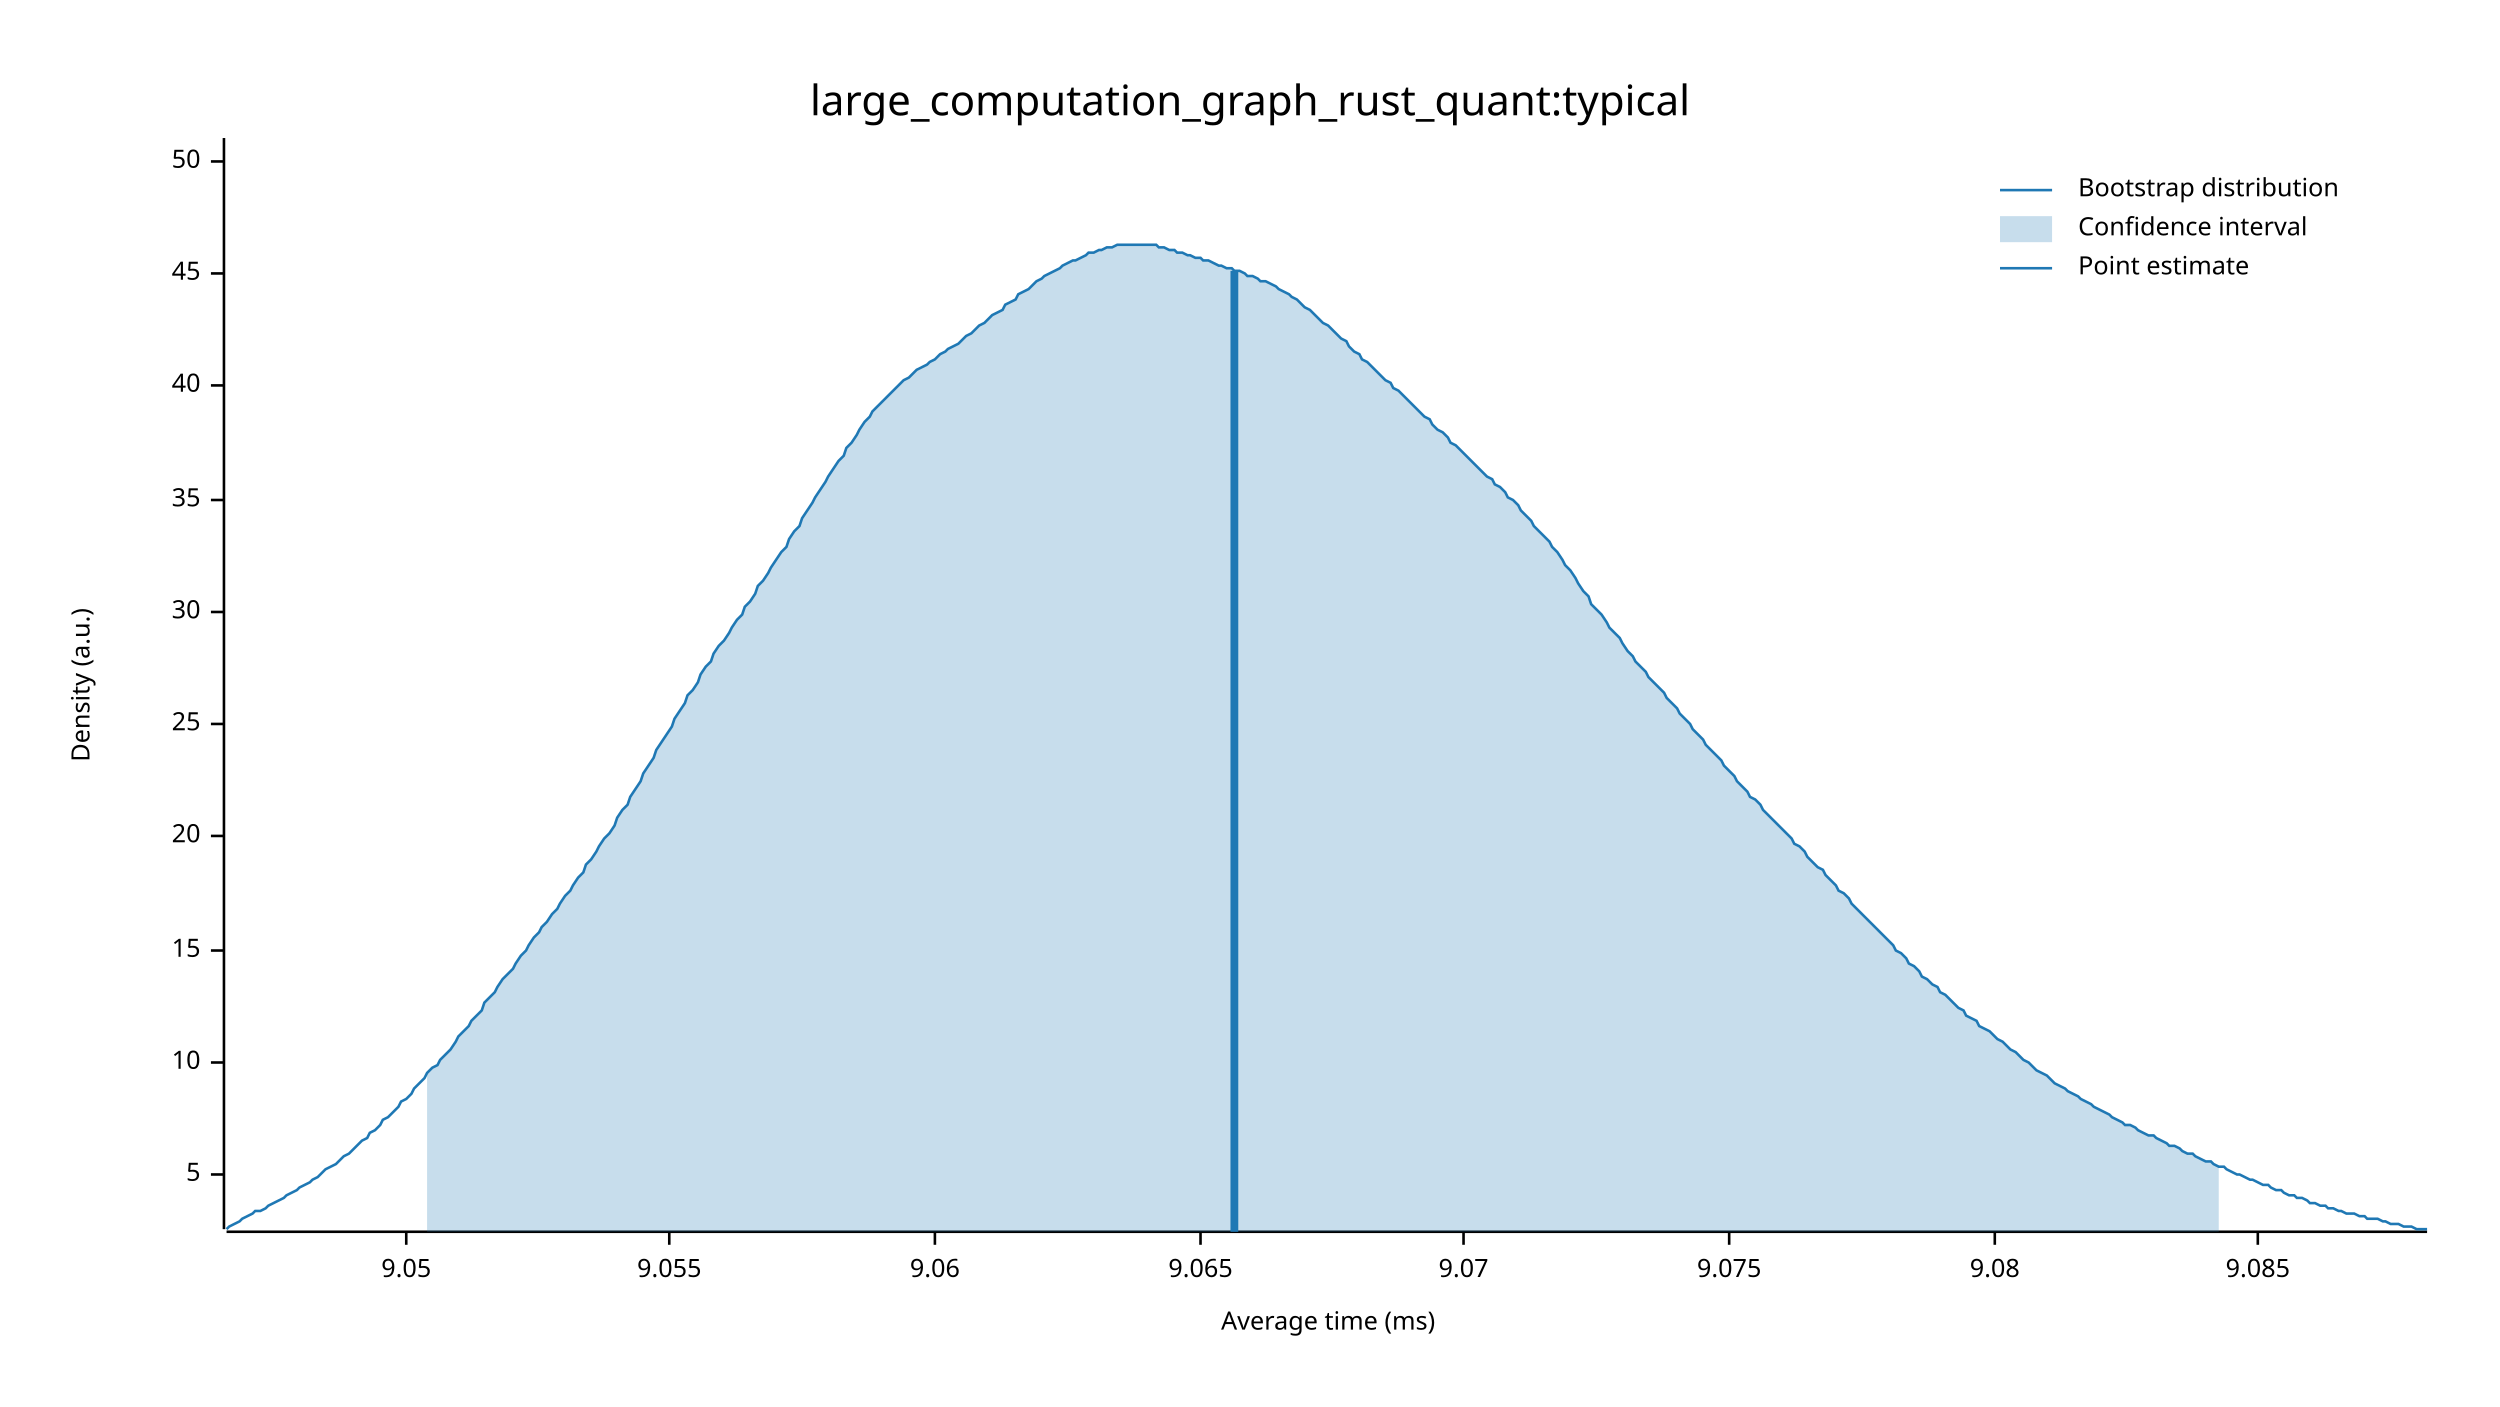
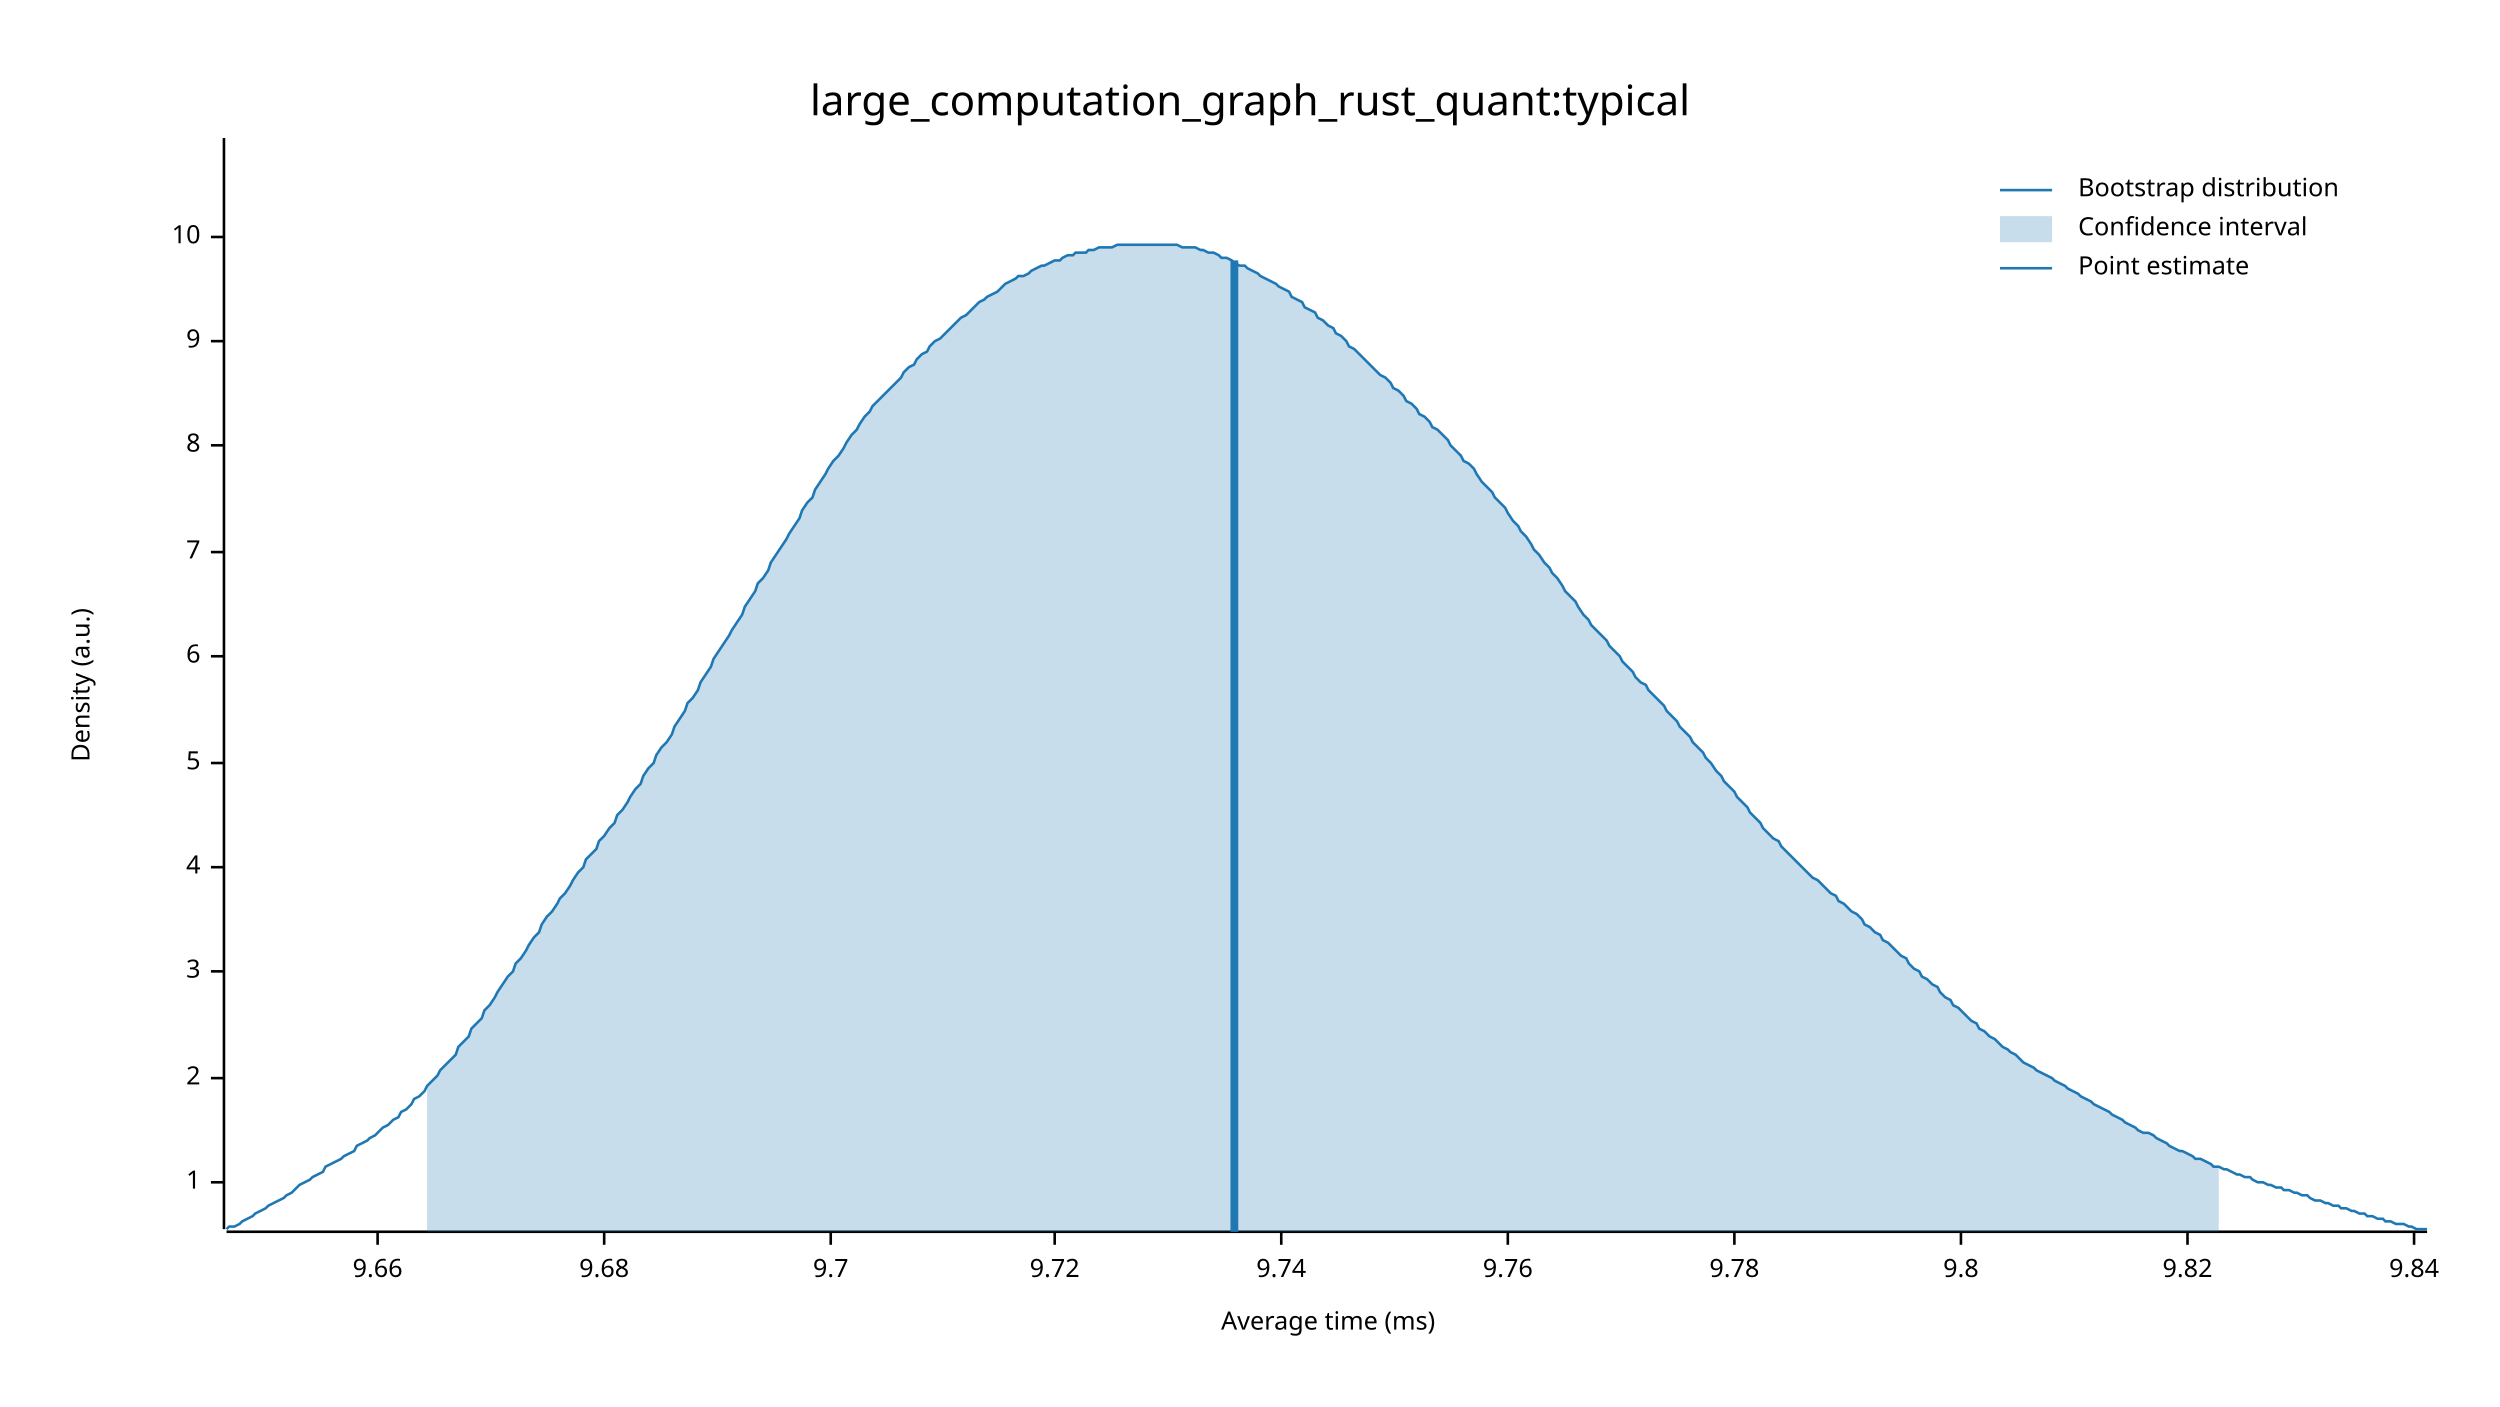
<svg xmlns="http://www.w3.org/2000/svg" width="960" height="540" viewBox="0 0 960 540">
  <text x="480" y="32" dy="0.76em" text-anchor="middle" font-family="sans-serif" font-size="16.129" opacity="1" fill="#000000">
large_computation_graph_rust_quant:typical
</text>
  <text x="27" y="263" dy="0.76em" text-anchor="middle" font-family="sans-serif" font-size="9.677" opacity="1" fill="#000000" transform="rotate(270, 27, 263)">
Density (a.u.)
</text>
  <text x="510" y="513" dy="-0.5ex" text-anchor="middle" font-family="sans-serif" font-size="9.677" opacity="1" fill="#000000">
Average time (ms)
</text>
  <polyline fill="none" opacity="1" stroke="#000000" stroke-width="1" points="86,53 86,472 " />
-   <text x="77" y="451" dy="0.5ex" text-anchor="end" font-family="sans-serif" font-size="9.677" opacity="1" fill="#000000">
+   <text x="77" y="454" dy="0.5ex" text-anchor="end" font-family="sans-serif" font-size="9.677" opacity="1" fill="#000000">
+ 1
+ </text>
+   <polyline fill="none" opacity="1" stroke="#000000" stroke-width="1" points="81,454 86,454 " />
+   <text x="77" y="414" dy="0.5ex" text-anchor="end" font-family="sans-serif" font-size="9.677" opacity="1" fill="#000000">
+ 2
+ </text>
+   <polyline fill="none" opacity="1" stroke="#000000" stroke-width="1" points="81,414 86,414 " />
+   <text x="77" y="373" dy="0.5ex" text-anchor="end" font-family="sans-serif" font-size="9.677" opacity="1" fill="#000000">
+ 3
+ </text>
+   <polyline fill="none" opacity="1" stroke="#000000" stroke-width="1" points="81,373 86,373 " />
+   <text x="77" y="333" dy="0.5ex" text-anchor="end" font-family="sans-serif" font-size="9.677" opacity="1" fill="#000000">
+ 4
+ </text>
+   <polyline fill="none" opacity="1" stroke="#000000" stroke-width="1" points="81,333 86,333 " />
+   <text x="77" y="293" dy="0.5ex" text-anchor="end" font-family="sans-serif" font-size="9.677" opacity="1" fill="#000000">
5
</text>
-   <polyline fill="none" opacity="1" stroke="#000000" stroke-width="1" points="81,451 86,451 " />
-   <text x="77" y="408" dy="0.5ex" text-anchor="end" font-family="sans-serif" font-size="9.677" opacity="1" fill="#000000">
+   <polyline fill="none" opacity="1" stroke="#000000" stroke-width="1" points="81,293 86,293 " />
+   <text x="77" y="252" dy="0.5ex" text-anchor="end" font-family="sans-serif" font-size="9.677" opacity="1" fill="#000000">
+ 6
+ </text>
+   <polyline fill="none" opacity="1" stroke="#000000" stroke-width="1" points="81,252 86,252 " />
+   <text x="77" y="212" dy="0.5ex" text-anchor="end" font-family="sans-serif" font-size="9.677" opacity="1" fill="#000000">
+ 7
+ </text>
+   <polyline fill="none" opacity="1" stroke="#000000" stroke-width="1" points="81,212 86,212 " />
+   <text x="77" y="171" dy="0.5ex" text-anchor="end" font-family="sans-serif" font-size="9.677" opacity="1" fill="#000000">
+ 8
+ </text>
+   <polyline fill="none" opacity="1" stroke="#000000" stroke-width="1" points="81,171 86,171 " />
+   <text x="77" y="131" dy="0.5ex" text-anchor="end" font-family="sans-serif" font-size="9.677" opacity="1" fill="#000000">
+ 9
+ </text>
+   <polyline fill="none" opacity="1" stroke="#000000" stroke-width="1" points="81,131 86,131 " />
+   <text x="77" y="91" dy="0.5ex" text-anchor="end" font-family="sans-serif" font-size="9.677" opacity="1" fill="#000000">
10
</text>
-   <polyline fill="none" opacity="1" stroke="#000000" stroke-width="1" points="81,408 86,408 " />
-   <text x="77" y="365" dy="0.5ex" text-anchor="end" font-family="sans-serif" font-size="9.677" opacity="1" fill="#000000">
- 15
+   <polyline fill="none" opacity="1" stroke="#000000" stroke-width="1" points="81,91 86,91 " />
+   <polyline fill="none" opacity="1" stroke="#000000" stroke-width="1" points="87,473 932,473 " />
+   <text x="145" y="483" dy="0.76em" text-anchor="middle" font-family="sans-serif" font-size="9.677" opacity="1" fill="#000000">
+ 9.66
</text>
-   <polyline fill="none" opacity="1" stroke="#000000" stroke-width="1" points="81,365 86,365 " />
-   <text x="77" y="321" dy="0.5ex" text-anchor="end" font-family="sans-serif" font-size="9.677" opacity="1" fill="#000000">
- 20
+   <polyline fill="none" opacity="1" stroke="#000000" stroke-width="1" points="145,473 145,478 " />
+   <text x="232" y="483" dy="0.76em" text-anchor="middle" font-family="sans-serif" font-size="9.677" opacity="1" fill="#000000">
+ 9.68
</text>
-   <polyline fill="none" opacity="1" stroke="#000000" stroke-width="1" points="81,321 86,321 " />
-   <text x="77" y="278" dy="0.5ex" text-anchor="end" font-family="sans-serif" font-size="9.677" opacity="1" fill="#000000">
- 25
+   <polyline fill="none" opacity="1" stroke="#000000" stroke-width="1" points="232,473 232,478 " />
+   <text x="319" y="483" dy="0.76em" text-anchor="middle" font-family="sans-serif" font-size="9.677" opacity="1" fill="#000000">
+ 9.7
</text>
-   <polyline fill="none" opacity="1" stroke="#000000" stroke-width="1" points="81,278 86,278 " />
-   <text x="77" y="235" dy="0.5ex" text-anchor="end" font-family="sans-serif" font-size="9.677" opacity="1" fill="#000000">
- 30
+   <polyline fill="none" opacity="1" stroke="#000000" stroke-width="1" points="319,473 319,478 " />
+   <text x="405" y="483" dy="0.76em" text-anchor="middle" font-family="sans-serif" font-size="9.677" opacity="1" fill="#000000">
+ 9.72
</text>
-   <polyline fill="none" opacity="1" stroke="#000000" stroke-width="1" points="81,235 86,235 " />
-   <text x="77" y="192" dy="0.5ex" text-anchor="end" font-family="sans-serif" font-size="9.677" opacity="1" fill="#000000">
- 35
+   <polyline fill="none" opacity="1" stroke="#000000" stroke-width="1" points="405,473 405,478 " />
+   <text x="492" y="483" dy="0.76em" text-anchor="middle" font-family="sans-serif" font-size="9.677" opacity="1" fill="#000000">
+ 9.74
</text>
-   <polyline fill="none" opacity="1" stroke="#000000" stroke-width="1" points="81,192 86,192 " />
-   <text x="77" y="148" dy="0.5ex" text-anchor="end" font-family="sans-serif" font-size="9.677" opacity="1" fill="#000000">
- 40
+   <polyline fill="none" opacity="1" stroke="#000000" stroke-width="1" points="492,473 492,478 " />
+   <text x="579" y="483" dy="0.76em" text-anchor="middle" font-family="sans-serif" font-size="9.677" opacity="1" fill="#000000">
+ 9.76
</text>
-   <polyline fill="none" opacity="1" stroke="#000000" stroke-width="1" points="81,148 86,148 " />
-   <text x="77" y="105" dy="0.5ex" text-anchor="end" font-family="sans-serif" font-size="9.677" opacity="1" fill="#000000">
- 45
+   <polyline fill="none" opacity="1" stroke="#000000" stroke-width="1" points="579,473 579,478 " />
+   <text x="666" y="483" dy="0.76em" text-anchor="middle" font-family="sans-serif" font-size="9.677" opacity="1" fill="#000000">
+ 9.78
</text>
-   <polyline fill="none" opacity="1" stroke="#000000" stroke-width="1" points="81,105 86,105 " />
-   <text x="77" y="62" dy="0.5ex" text-anchor="end" font-family="sans-serif" font-size="9.677" opacity="1" fill="#000000">
- 50
+   <polyline fill="none" opacity="1" stroke="#000000" stroke-width="1" points="666,473 666,478 " />
+   <text x="753" y="483" dy="0.76em" text-anchor="middle" font-family="sans-serif" font-size="9.677" opacity="1" fill="#000000">
+ 9.8
</text>
-   <polyline fill="none" opacity="1" stroke="#000000" stroke-width="1" points="81,62 86,62 " />
-   <polyline fill="none" opacity="1" stroke="#000000" stroke-width="1" points="87,473 932,473 " />
-   <text x="156" y="483" dy="0.76em" text-anchor="middle" font-family="sans-serif" font-size="9.677" opacity="1" fill="#000000">
- 9.05
+   <polyline fill="none" opacity="1" stroke="#000000" stroke-width="1" points="753,473 753,478 " />
+   <text x="840" y="483" dy="0.76em" text-anchor="middle" font-family="sans-serif" font-size="9.677" opacity="1" fill="#000000">
+ 9.82
</text>
-   <polyline fill="none" opacity="1" stroke="#000000" stroke-width="1" points="156,473 156,478 " />
-   <text x="257" y="483" dy="0.76em" text-anchor="middle" font-family="sans-serif" font-size="9.677" opacity="1" fill="#000000">
- 9.055
+   <polyline fill="none" opacity="1" stroke="#000000" stroke-width="1" points="840,473 840,478 " />
+   <text x="927" y="483" dy="0.76em" text-anchor="middle" font-family="sans-serif" font-size="9.677" opacity="1" fill="#000000">
+ 9.84
</text>
-   <polyline fill="none" opacity="1" stroke="#000000" stroke-width="1" points="257,473 257,478 " />
-   <text x="359" y="483" dy="0.76em" text-anchor="middle" font-family="sans-serif" font-size="9.677" opacity="1" fill="#000000">
- 9.06
- </text>
-   <polyline fill="none" opacity="1" stroke="#000000" stroke-width="1" points="359,473 359,478 " />
-   <text x="461" y="483" dy="0.76em" text-anchor="middle" font-family="sans-serif" font-size="9.677" opacity="1" fill="#000000">
- 9.065
- </text>
-   <polyline fill="none" opacity="1" stroke="#000000" stroke-width="1" points="461,473 461,478 " />
-   <text x="562" y="483" dy="0.76em" text-anchor="middle" font-family="sans-serif" font-size="9.677" opacity="1" fill="#000000">
- 9.07
- </text>
-   <polyline fill="none" opacity="1" stroke="#000000" stroke-width="1" points="562,473 562,478 " />
-   <text x="664" y="483" dy="0.76em" text-anchor="middle" font-family="sans-serif" font-size="9.677" opacity="1" fill="#000000">
- 9.075
- </text>
-   <polyline fill="none" opacity="1" stroke="#000000" stroke-width="1" points="664,473 664,478 " />
-   <text x="766" y="483" dy="0.76em" text-anchor="middle" font-family="sans-serif" font-size="9.677" opacity="1" fill="#000000">
- 9.08
- </text>
-   <polyline fill="none" opacity="1" stroke="#000000" stroke-width="1" points="766,473 766,478 " />
-   <text x="867" y="483" dy="0.76em" text-anchor="middle" font-family="sans-serif" font-size="9.677" opacity="1" fill="#000000">
- 9.085
- </text>
-   <polyline fill="none" opacity="1" stroke="#000000" stroke-width="1" points="867,473 867,478 " />
-   <polyline fill="none" opacity="1" stroke="#1F78B4" stroke-width="1" points="87,472 88,471 90,470 92,469 93,468 95,467 97,466 98,465 100,465 102,464 103,463 105,462 107,461 109,460 110,459 112,458 114,457 115,456 117,455 119,454 120,453 122,452 124,450 125,449 127,448 129,447 131,445 132,444 134,443 136,441 137,440 139,438 141,437 142,435 144,434 146,432 147,430 149,429 151,427 153,425 154,423 156,422 158,420 159,418 161,416 163,414 164,412 166,410 168,409 169,407 171,405 173,403 175,400 176,398 178,396 180,394 181,392 183,390 185,388 186,385 188,383 190,381 191,379 193,376 195,374 197,372 198,370 200,367 202,365 203,363 205,360 207,358 208,356 210,354 212,351 214,349 215,347 217,344 219,342 220,340 222,337 224,335 225,332 227,330 229,327 230,325 232,322 234,320 236,317 237,314 239,311 241,309 242,306 244,303 246,300 247,297 249,294 251,291 252,288 254,285 256,282 258,279 259,276 261,273 263,270 264,267 266,265 268,262 269,259 271,256 273,254 274,251 276,248 278,246 280,243 281,241 283,238 285,236 286,233 288,231 290,228 291,225 293,223 295,220 296,218 298,215 300,212 302,210 303,207 305,204 307,202 308,199 310,196 312,193 313,191 315,188 317,185 318,183 320,180 322,177 324,175 325,172 327,170 329,167 330,165 332,162 334,160 335,158 337,156 339,154 341,152 342,151 344,149 346,147 347,146 349,145 351,143 352,142 354,141 356,140 357,139 359,138 361,136 363,135 364,134 366,133 368,132 369,131 371,129 373,128 374,127 376,125 378,124 379,123 381,121 383,120 385,119 386,117 388,116 390,115 391,113 393,112 395,111 396,110 398,108 400,107 401,106 403,105 405,104 407,103 408,102 410,101 412,100 413,100 415,99 417,98 418,97 420,97 422,96 423,96 425,95 427,95 429,94 430,94 432,94 434,94 435,94 437,94 439,94 440,94 442,94 444,94 445,95 447,95 449,96 451,96 452,97 454,97 456,98 457,98 459,99 461,99 462,100 464,100 466,101 468,102 469,102 471,103 473,103 474,104 476,104 478,105 479,106 481,106 483,107 484,108 486,108 488,109 490,110 491,111 493,112 495,113 496,114 498,115 500,117 501,118 503,119 505,121 506,122 508,124 510,125 512,127 513,128 515,130 517,131 518,133 520,135 522,136 523,138 525,139 527,141 528,142 530,144 532,146 534,147 535,149 537,150 539,152 540,153 542,155 544,157 545,158 547,160 549,161 550,163 552,165 554,166 556,168 557,170 559,171 561,173 562,174 564,176 566,178 567,179 569,181 571,183 573,184 574,186 576,187 578,189 579,191 581,192 583,194 584,196 586,198 588,200 589,202 591,204 593,206 595,208 596,210 598,212 600,215 601,217 603,219 605,222 606,224 608,227 610,229 611,232 613,234 615,236 617,239 618,241 620,243 622,245 623,247 625,250 627,252 628,254 630,256 632,258 633,260 635,262 637,264 639,266 640,268 642,270 644,272 645,274 647,276 649,278 650,280 652,282 654,284 655,286 657,288 659,290 661,292 662,294 664,296 666,298 667,300 669,302 671,304 672,306 674,307 676,309 677,311 679,313 681,315 683,317 684,318 686,320 688,322 689,324 691,325 693,327 694,329 696,331 698,333 700,334 701,336 703,338 705,340 706,342 708,343 710,345 711,347 713,349 715,351 716,352 718,354 720,356 722,358 723,359 725,361 727,363 728,365 730,366 732,368 733,370 735,371 737,373 738,375 740,376 742,378 744,379 745,381 747,382 749,384 750,385 752,387 754,388 755,390 757,391 759,392 760,394 762,395 764,396 766,398 767,399 769,400 771,402 772,403 774,404 776,406 777,407 779,408 781,410 782,411 784,412 786,413 788,415 789,416 791,417 793,418 794,419 796,420 798,421 799,422 801,423 803,424 804,425 806,426 808,427 810,428 811,429 813,430 815,431 816,432 818,432 820,433 821,434 823,435 825,436 827,436 828,437 830,438 832,439 833,440 835,440 837,441 838,442 840,443 842,443 843,444 845,445 847,446 849,446 850,447 852,448 854,448 855,449 857,450 859,451 860,451 862,452 864,453 865,453 867,454 869,455 871,455 872,456 874,457 876,457 877,458 879,459 881,459 882,460 884,460 886,461 887,462 889,462 891,463 893,463 894,464 896,464 898,465 899,465 901,466 903,466 904,466 906,467 908,467 909,468 911,468 913,468 915,469 916,469 918,470 920,470 921,470 923,471 925,471 926,471 928,472 930,472 932,472 " />
-   <polygon opacity="0.25" fill="#1F78B4" points="164,412 166,410 168,409 169,407 171,405 173,403 175,400 176,398 178,396 180,394 181,392 183,390 185,388 186,385 188,383 190,381 191,379 193,376 195,374 197,372 198,370 200,367 202,365 203,363 205,360 207,358 208,356 210,354 212,351 214,349 215,347 217,344 219,342 220,340 222,337 224,335 225,332 227,330 229,327 230,325 232,322 234,320 236,317 237,314 239,311 241,309 242,306 244,303 246,300 247,297 249,294 251,291 252,288 254,285 256,282 258,279 259,276 261,273 263,270 264,267 266,265 268,262 269,259 271,256 273,254 274,251 276,248 278,246 280,243 281,241 283,238 285,236 286,233 288,231 290,228 291,225 293,223 295,220 296,218 298,215 300,212 302,210 303,207 305,204 307,202 308,199 310,196 312,193 313,191 315,188 317,185 318,183 320,180 322,177 324,175 325,172 327,170 329,167 330,165 332,162 334,160 335,158 337,156 339,154 341,152 342,151 344,149 346,147 347,146 349,145 351,143 352,142 354,141 356,140 357,139 359,138 361,136 363,135 364,134 366,133 368,132 369,131 371,129 373,128 374,127 376,125 378,124 379,123 381,121 383,120 385,119 386,117 388,116 390,115 391,113 393,112 395,111 396,110 398,108 400,107 401,106 403,105 405,104 407,103 408,102 410,101 412,100 413,100 415,99 417,98 418,97 420,97 422,96 423,96 425,95 427,95 429,94 430,94 432,94 434,94 435,94 437,94 439,94 440,94 442,94 444,94 445,95 447,95 449,96 451,96 452,97 454,97 456,98 457,98 459,99 461,99 462,100 464,100 466,101 468,102 469,102 471,103 473,103 474,104 476,104 478,105 479,106 481,106 483,107 484,108 486,108 488,109 490,110 491,111 493,112 495,113 496,114 498,115 500,117 501,118 503,119 505,121 506,122 508,124 510,125 512,127 513,128 515,130 517,131 518,133 520,135 522,136 523,138 525,139 527,141 528,142 530,144 532,146 534,147 535,149 537,150 539,152 540,153 542,155 544,157 545,158 547,160 549,161 550,163 552,165 554,166 556,168 557,170 559,171 561,173 562,174 564,176 566,178 567,179 569,181 571,183 573,184 574,186 576,187 578,189 579,191 581,192 583,194 584,196 586,198 588,200 589,202 591,204 593,206 595,208 596,210 598,212 600,215 601,217 603,219 605,222 606,224 608,227 610,229 611,232 613,234 615,236 617,239 618,241 620,243 622,245 623,247 625,250 627,252 628,254 630,256 632,258 633,260 635,262 637,264 639,266 640,268 642,270 644,272 645,274 647,276 649,278 650,280 652,282 654,284 655,286 657,288 659,290 661,292 662,294 664,296 666,298 667,300 669,302 671,304 672,306 674,307 676,309 677,311 679,313 681,315 683,317 684,318 686,320 688,322 689,324 691,325 693,327 694,329 696,331 698,333 700,334 701,336 703,338 705,340 706,342 708,343 710,345 711,347 713,349 715,351 716,352 718,354 720,356 722,358 723,359 725,361 727,363 728,365 730,366 732,368 733,370 735,371 737,373 738,375 740,376 742,378 744,379 745,381 747,382 749,384 750,385 752,387 754,388 755,390 757,391 759,392 760,394 762,395 764,396 766,398 767,399 769,400 771,402 772,403 774,404 776,406 777,407 779,408 781,410 782,411 784,412 786,413 788,415 789,416 791,417 793,418 794,419 796,420 798,421 799,422 801,423 803,424 804,425 806,426 808,427 810,428 811,429 813,430 815,431 816,432 818,432 820,433 821,434 823,435 825,436 827,436 828,437 830,438 832,439 833,440 835,440 837,441 838,442 840,443 842,443 843,444 845,445 847,446 849,446 850,447 852,448 852,473 164,473 " />
-   <polyline fill="none" opacity="1" stroke="#1F78B4" stroke-width="3" points="474,473 474,104 " />
+   <polyline fill="none" opacity="1" stroke="#000000" stroke-width="1" points="927,473 927,478 " />
+   <polyline fill="none" opacity="1" stroke="#1F78B4" stroke-width="1" points="87,472 88,471 90,471 92,470 93,469 95,468 97,467 98,466 100,465 102,464 103,463 105,462 107,461 109,460 110,459 112,458 114,456 115,455 117,454 119,453 120,452 122,451 124,450 125,448 127,447 129,446 131,445 132,444 134,443 136,442 137,440 139,439 141,438 142,437 144,436 146,434 147,433 149,432 151,430 153,429 154,427 156,426 158,424 159,422 161,421 163,419 164,417 166,415 168,413 169,411 171,409 173,407 175,405 176,402 178,400 180,398 181,395 183,393 185,391 186,388 188,386 190,383 191,381 193,378 195,375 197,373 198,370 200,368 202,365 203,363 205,360 207,358 208,355 210,352 212,350 214,347 215,345 217,343 219,340 220,338 222,335 224,333 225,330 227,328 229,326 230,323 232,321 234,318 236,316 237,313 239,311 241,308 242,306 244,303 246,301 247,298 249,295 251,293 252,290 254,287 256,285 258,282 259,279 261,276 263,273 264,270 266,268 268,265 269,262 271,259 273,256 274,253 276,250 278,247 280,244 281,242 283,239 285,236 286,233 288,230 290,227 291,224 293,222 295,219 296,216 298,213 300,210 302,207 303,205 305,202 307,199 308,196 310,193 312,191 313,188 315,185 317,182 318,180 320,177 322,175 324,172 325,170 327,167 329,165 330,163 332,160 334,158 335,156 337,154 339,152 341,150 342,149 344,147 346,145 347,143 349,141 351,140 352,138 354,136 356,135 357,133 359,131 361,130 363,128 364,127 366,125 368,123 369,122 371,121 373,119 374,118 376,116 378,115 379,114 381,113 383,112 385,110 386,109 388,108 390,107 391,106 393,106 395,105 396,104 398,103 400,102 401,102 403,101 405,100 407,100 408,99 410,98 412,98 413,97 415,97 417,97 418,96 420,96 422,95 423,95 425,95 427,95 429,94 430,94 432,94 434,94 435,94 437,94 439,94 440,94 442,94 444,94 445,94 447,94 449,94 451,94 452,94 454,95 456,95 457,95 459,95 461,96 462,96 464,97 466,97 468,98 469,99 471,99 473,100 474,101 476,102 478,102 479,103 481,104 483,105 484,106 486,107 488,108 490,109 491,110 493,111 495,112 496,114 498,115 500,116 501,118 503,119 505,120 506,122 508,123 510,125 512,126 513,128 515,129 517,131 518,133 520,134 522,136 523,137 525,139 527,141 528,142 530,144 532,145 534,147 535,149 537,150 539,152 540,154 542,155 544,157 545,159 547,160 549,162 550,164 552,165 554,167 556,169 557,171 559,173 561,175 562,177 564,178 566,180 567,182 569,185 571,187 573,189 574,191 576,193 578,195 579,197 581,200 583,202 584,204 586,206 588,209 589,211 591,213 593,216 595,218 596,220 598,222 600,225 601,227 603,229 605,231 606,233 608,236 610,238 611,240 613,242 615,244 617,246 618,248 620,250 622,252 623,254 625,256 627,258 628,260 630,262 632,263 633,265 635,267 637,269 639,271 640,273 642,275 644,277 645,279 647,281 649,283 650,285 652,287 654,289 655,291 657,293 659,296 661,298 662,300 664,302 666,304 667,306 669,308 671,310 672,312 674,314 676,316 677,318 679,320 681,322 683,323 684,325 686,327 688,329 689,330 691,332 693,334 694,335 696,337 698,338 700,340 701,341 703,343 705,344 706,346 708,347 710,349 711,350 713,351 715,353 716,355 718,356 720,358 722,359 723,361 725,362 727,364 728,365 730,367 732,368 733,370 735,372 737,373 738,375 740,376 742,378 744,379 745,381 747,383 749,384 750,386 752,387 754,389 755,390 757,392 759,393 760,395 762,396 764,398 766,399 767,400 769,402 771,403 772,404 774,405 776,407 777,408 779,409 781,410 782,411 784,412 786,413 788,414 789,415 791,416 793,417 794,418 796,419 798,420 799,421 801,422 803,423 804,424 806,425 808,426 810,427 811,428 813,429 815,430 816,431 818,432 820,433 821,434 823,435 825,435 827,436 828,437 830,438 832,439 833,440 835,441 837,442 838,442 840,443 842,444 843,445 845,445 847,446 849,447 850,448 852,448 854,449 855,449 857,450 859,451 860,451 862,452 864,452 865,453 867,454 869,454 871,455 872,455 874,456 876,456 877,457 879,457 881,458 882,458 884,459 886,459 887,460 889,461 891,461 893,462 894,462 896,463 898,463 899,464 901,464 903,465 904,465 906,466 908,466 909,467 911,467 913,468 915,468 916,469 918,469 920,470 921,470 923,470 925,471 926,471 928,472 930,472 932,472 " />
+   <polygon opacity="0.25" fill="#1F78B4" points="164,417 166,415 168,413 169,411 171,409 173,407 175,405 176,402 178,400 180,398 181,395 183,393 185,391 186,388 188,386 190,383 191,381 193,378 195,375 197,373 198,370 200,368 202,365 203,363 205,360 207,358 208,355 210,352 212,350 214,347 215,345 217,343 219,340 220,338 222,335 224,333 225,330 227,328 229,326 230,323 232,321 234,318 236,316 237,313 239,311 241,308 242,306 244,303 246,301 247,298 249,295 251,293 252,290 254,287 256,285 258,282 259,279 261,276 263,273 264,270 266,268 268,265 269,262 271,259 273,256 274,253 276,250 278,247 280,244 281,242 283,239 285,236 286,233 288,230 290,227 291,224 293,222 295,219 296,216 298,213 300,210 302,207 303,205 305,202 307,199 308,196 310,193 312,191 313,188 315,185 317,182 318,180 320,177 322,175 324,172 325,170 327,167 329,165 330,163 332,160 334,158 335,156 337,154 339,152 341,150 342,149 344,147 346,145 347,143 349,141 351,140 352,138 354,136 356,135 357,133 359,131 361,130 363,128 364,127 366,125 368,123 369,122 371,121 373,119 374,118 376,116 378,115 379,114 381,113 383,112 385,110 386,109 388,108 390,107 391,106 393,106 395,105 396,104 398,103 400,102 401,102 403,101 405,100 407,100 408,99 410,98 412,98 413,97 415,97 417,97 418,96 420,96 422,95 423,95 425,95 427,95 429,94 430,94 432,94 434,94 435,94 437,94 439,94 440,94 442,94 444,94 445,94 447,94 449,94 451,94 452,94 454,95 456,95 457,95 459,95 461,96 462,96 464,97 466,97 468,98 469,99 471,99 473,100 474,101 476,102 478,102 479,103 481,104 483,105 484,106 486,107 488,108 490,109 491,110 493,111 495,112 496,114 498,115 500,116 501,118 503,119 505,120 506,122 508,123 510,125 512,126 513,128 515,129 517,131 518,133 520,134 522,136 523,137 525,139 527,141 528,142 530,144 532,145 534,147 535,149 537,150 539,152 540,154 542,155 544,157 545,159 547,160 549,162 550,164 552,165 554,167 556,169 557,171 559,173 561,175 562,177 564,178 566,180 567,182 569,185 571,187 573,189 574,191 576,193 578,195 579,197 581,200 583,202 584,204 586,206 588,209 589,211 591,213 593,216 595,218 596,220 598,222 600,225 601,227 603,229 605,231 606,233 608,236 610,238 611,240 613,242 615,244 617,246 618,248 620,250 622,252 623,254 625,256 627,258 628,260 630,262 632,263 633,265 635,267 637,269 639,271 640,273 642,275 644,277 645,279 647,281 649,283 650,285 652,287 654,289 655,291 657,293 659,296 661,298 662,300 664,302 666,304 667,306 669,308 671,310 672,312 674,314 676,316 677,318 679,320 681,322 683,323 684,325 686,327 688,329 689,330 691,332 693,334 694,335 696,337 698,338 700,340 701,341 703,343 705,344 706,346 708,347 710,349 711,350 713,351 715,353 716,355 718,356 720,358 722,359 723,361 725,362 727,364 728,365 730,367 732,368 733,370 735,372 737,373 738,375 740,376 742,378 744,379 745,381 747,383 749,384 750,386 752,387 754,389 755,390 757,392 759,393 760,395 762,396 764,398 766,399 767,400 769,402 771,403 772,404 774,405 776,407 777,408 779,409 781,410 782,411 784,412 786,413 788,414 789,415 791,416 793,417 794,418 796,419 798,420 799,421 801,422 803,423 804,424 806,425 808,426 810,427 811,428 813,429 815,430 816,431 818,432 820,433 821,434 823,435 825,435 827,436 828,437 830,438 832,439 833,440 835,441 837,442 838,442 840,443 842,444 843,445 845,445 847,446 849,447 850,448 852,448 852,473 164,473 " />
+   <polyline fill="none" opacity="1" stroke="#1F78B4" stroke-width="3" points="474,473 474,100 " />
  <text x="798" y="68" dy="0.76em" text-anchor="start" font-family="sans-serif" font-size="9.677" opacity="1" fill="#000000">
Bootstrap distribution
</text>
  <text x="798" y="83" dy="0.76em" text-anchor="start" font-family="sans-serif" font-size="9.677" opacity="1" fill="#000000">
Confidence interval
</text>
  <text x="798" y="98" dy="0.76em" text-anchor="start" font-family="sans-serif" font-size="9.677" opacity="1" fill="#000000">
Point estimate
</text>
  <polyline fill="none" opacity="1" stroke="#1F78B4" stroke-width="1" points="768,73 788,73 " />
  <rect x="768" y="83" width="20" height="10" opacity="0.25" fill="#1F78B4" stroke="none" />
  <polyline fill="none" opacity="1" stroke="#1F78B4" stroke-width="1" points="768,103 788,103 " />
</svg>
